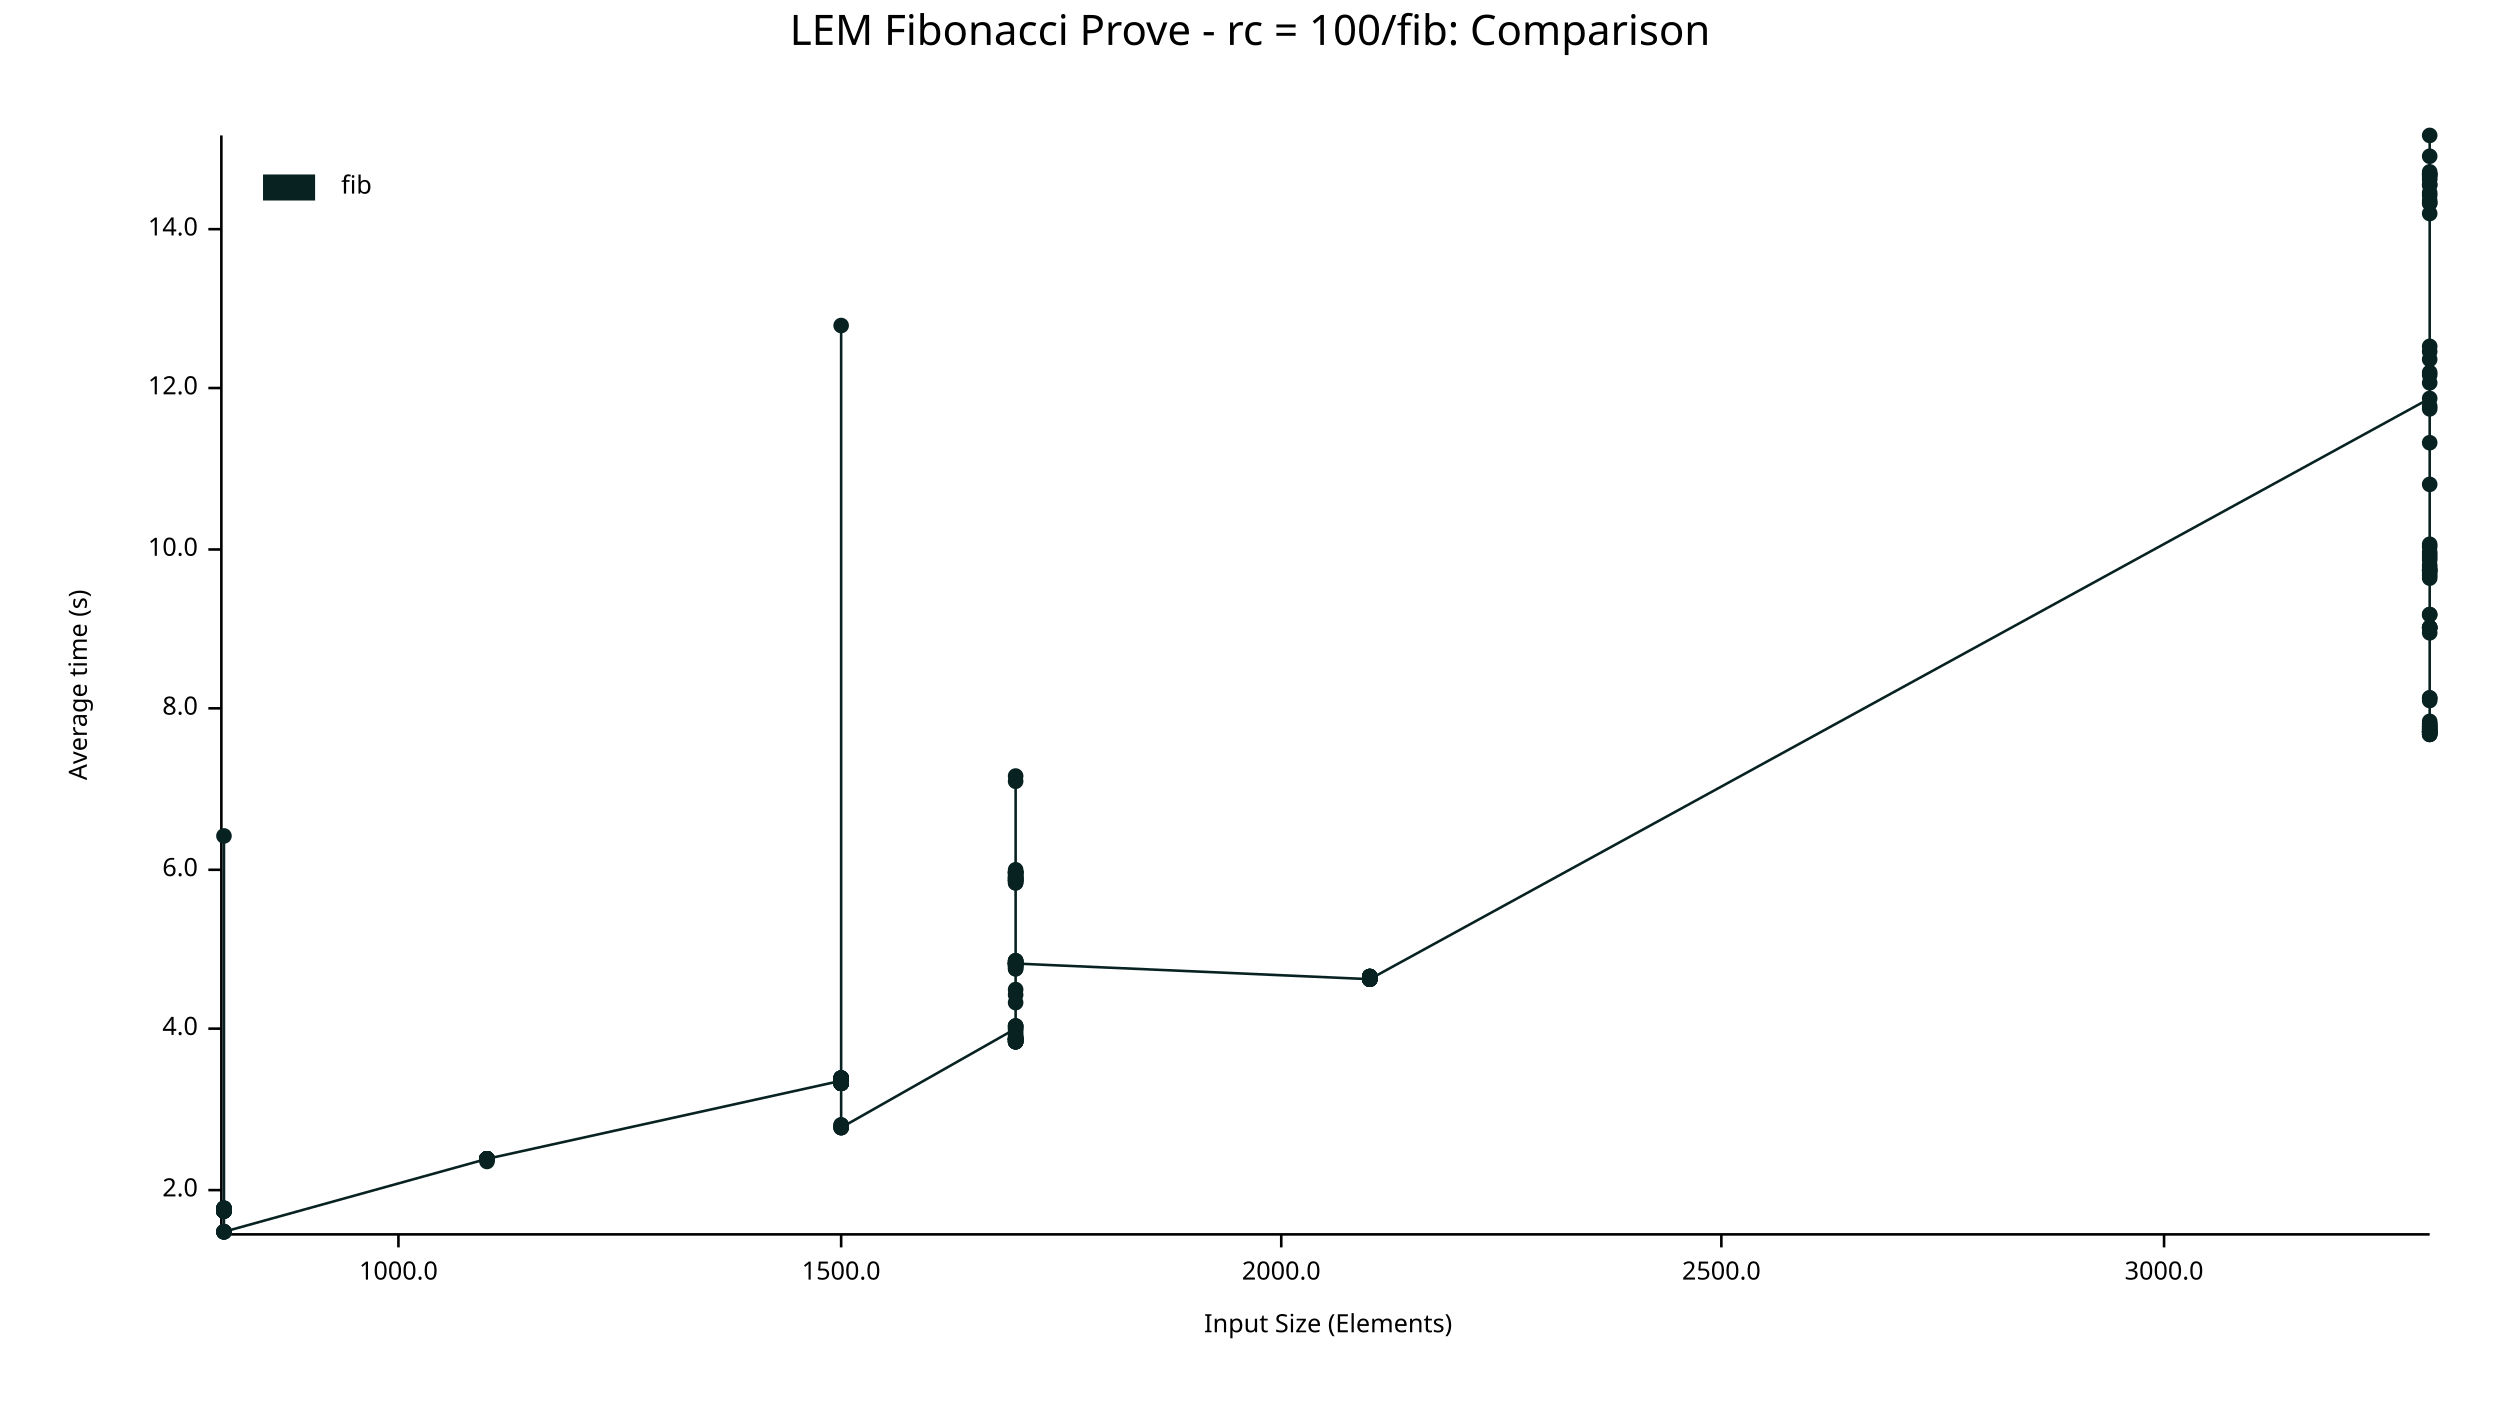
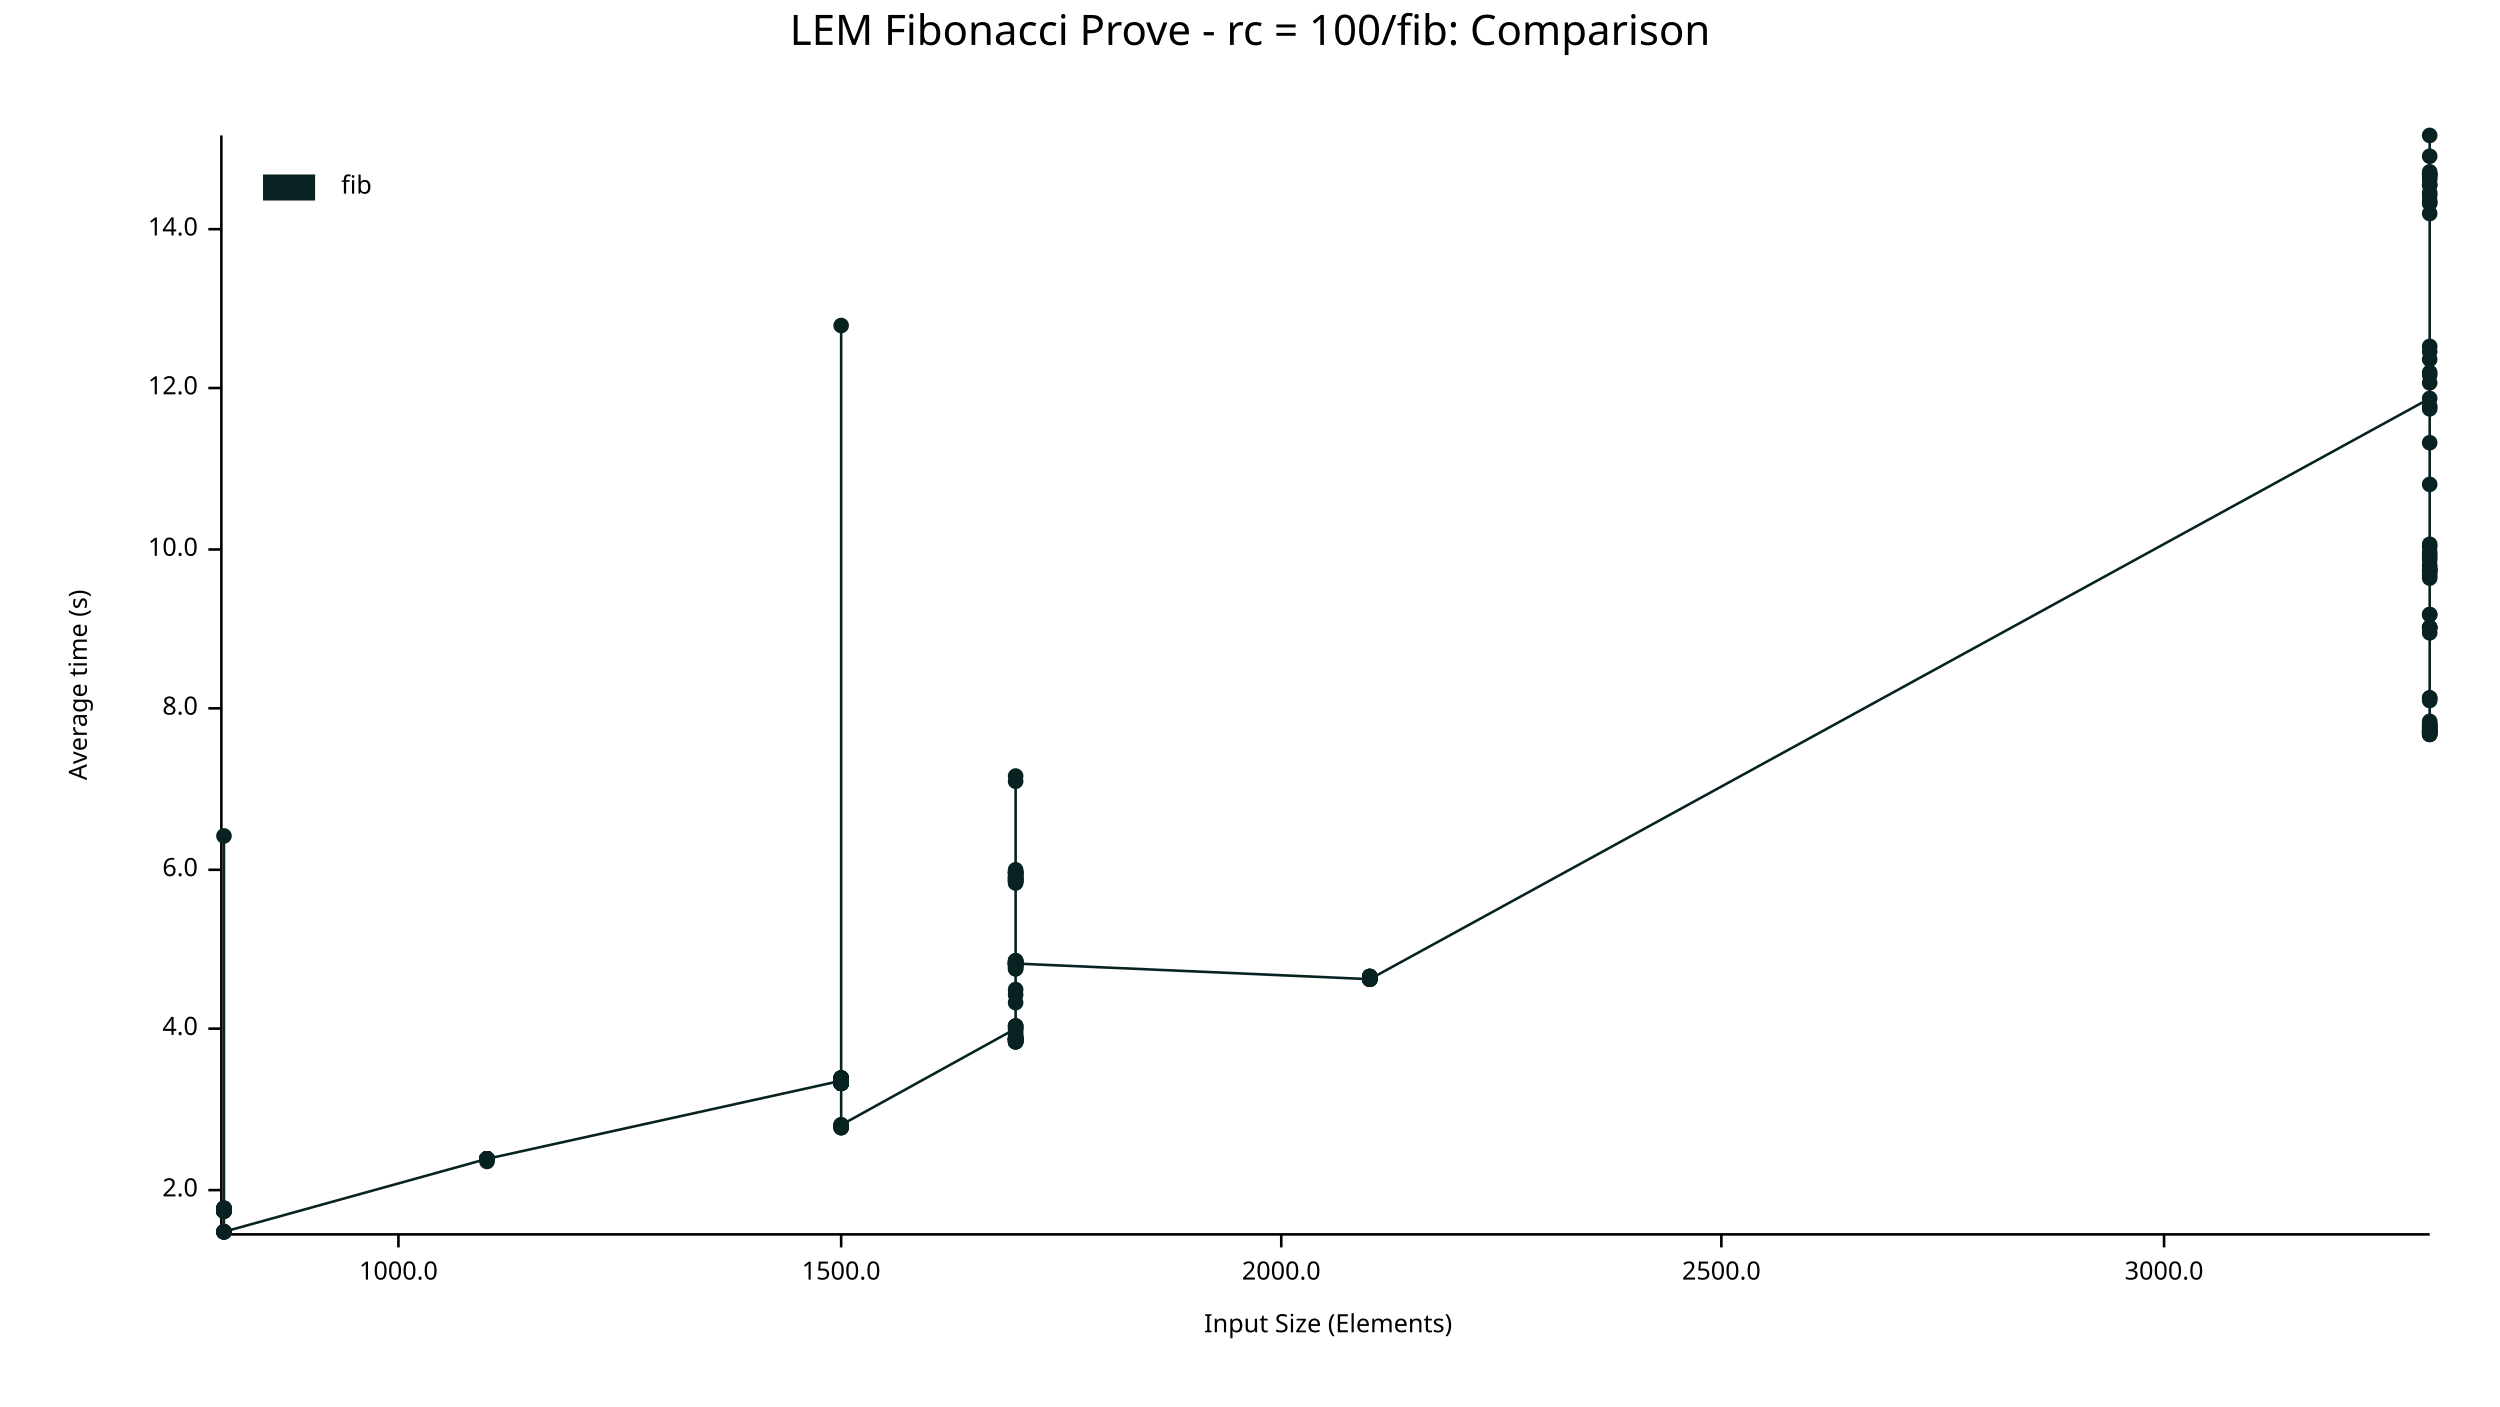
<svg xmlns="http://www.w3.org/2000/svg" width="960" height="540" viewBox="0 0 960 540">
  <text x="480" y="5" dy="0.76em" text-anchor="middle" font-family="sans-serif" font-size="16.129" opacity="1" fill="#000000">
LEM Fibonacci Prove - rc = 100/fib: Comparison
</text>
  <text x="26" y="263" dy="0.76em" text-anchor="middle" font-family="sans-serif" font-size="9.677" opacity="1" fill="#000000" transform="rotate(270, 26, 263)">
Average time (s)
</text>
  <text x="510" y="514" dy="-0.5ex" text-anchor="middle" font-family="sans-serif" font-size="9.677" opacity="1" fill="#000000">
Input Size (Elements)
</text>
  <polyline fill="none" opacity="1" stroke="#000000" stroke-width="1" points="85,52 85,473 " />
  <text x="76" y="457" dy="0.5ex" text-anchor="end" font-family="sans-serif" font-size="9.677" opacity="1" fill="#000000">
2.0
</text>
  <polyline fill="none" opacity="1" stroke="#000000" stroke-width="1" points="80,457 85,457 " />
  <text x="76" y="395" dy="0.5ex" text-anchor="end" font-family="sans-serif" font-size="9.677" opacity="1" fill="#000000">
4.0
</text>
  <polyline fill="none" opacity="1" stroke="#000000" stroke-width="1" points="80,395 85,395 " />
  <text x="76" y="334" dy="0.5ex" text-anchor="end" font-family="sans-serif" font-size="9.677" opacity="1" fill="#000000">
6.0
</text>
  <polyline fill="none" opacity="1" stroke="#000000" stroke-width="1" points="80,334 85,334 " />
  <text x="76" y="272" dy="0.5ex" text-anchor="end" font-family="sans-serif" font-size="9.677" opacity="1" fill="#000000">
8.0
</text>
  <polyline fill="none" opacity="1" stroke="#000000" stroke-width="1" points="80,272 85,272 " />
  <text x="76" y="211" dy="0.5ex" text-anchor="end" font-family="sans-serif" font-size="9.677" opacity="1" fill="#000000">
10.0
</text>
  <polyline fill="none" opacity="1" stroke="#000000" stroke-width="1" points="80,211 85,211 " />
  <text x="76" y="149" dy="0.5ex" text-anchor="end" font-family="sans-serif" font-size="9.677" opacity="1" fill="#000000">
12.0
</text>
  <polyline fill="none" opacity="1" stroke="#000000" stroke-width="1" points="80,149 85,149 " />
  <text x="76" y="88" dy="0.5ex" text-anchor="end" font-family="sans-serif" font-size="9.677" opacity="1" fill="#000000">
14.0
</text>
  <polyline fill="none" opacity="1" stroke="#000000" stroke-width="1" points="80,88 85,88 " />
  <polyline fill="none" opacity="1" stroke="#000000" stroke-width="1" points="86,474 933,474 " />
  <text x="153" y="484" dy="0.76em" text-anchor="middle" font-family="sans-serif" font-size="9.677" opacity="1" fill="#000000">
1000.0
</text>
  <polyline fill="none" opacity="1" stroke="#000000" stroke-width="1" points="153,474 153,479 " />
  <text x="323" y="484" dy="0.76em" text-anchor="middle" font-family="sans-serif" font-size="9.677" opacity="1" fill="#000000">
1500.0
</text>
  <polyline fill="none" opacity="1" stroke="#000000" stroke-width="1" points="323,474 323,479 " />
  <text x="492" y="484" dy="0.76em" text-anchor="middle" font-family="sans-serif" font-size="9.677" opacity="1" fill="#000000">
2000.0
</text>
  <polyline fill="none" opacity="1" stroke="#000000" stroke-width="1" points="492,474 492,479 " />
  <text x="661" y="484" dy="0.76em" text-anchor="middle" font-family="sans-serif" font-size="9.677" opacity="1" fill="#000000">
2500.0
</text>
  <polyline fill="none" opacity="1" stroke="#000000" stroke-width="1" points="661,474 661,479 " />
  <text x="831" y="484" dy="0.76em" text-anchor="middle" font-family="sans-serif" font-size="9.677" opacity="1" fill="#000000">
3000.0
</text>
  <polyline fill="none" opacity="1" stroke="#000000" stroke-width="1" points="831,474 831,479 " />
  <circle cx="86" cy="473" r="3" opacity="1" fill="#082222" stroke="none" stroke-width="1" />
  <circle cx="86" cy="464" r="3" opacity="1" fill="#082222" stroke="none" stroke-width="1" />
  <circle cx="86" cy="465" r="3" opacity="1" fill="#082222" stroke="none" stroke-width="1" />
  <circle cx="86" cy="465" r="3" opacity="1" fill="#082222" stroke="none" stroke-width="1" />
  <circle cx="86" cy="465" r="3" opacity="1" fill="#082222" stroke="none" stroke-width="1" />
  <circle cx="86" cy="464" r="3" opacity="1" fill="#082222" stroke="none" stroke-width="1" />
  <circle cx="86" cy="473" r="3" opacity="1" fill="#082222" stroke="none" stroke-width="1" />
  <circle cx="86" cy="465" r="3" opacity="1" fill="#082222" stroke="none" stroke-width="1" />
  <circle cx="86" cy="465" r="3" opacity="1" fill="#082222" stroke="none" stroke-width="1" />
  <circle cx="86" cy="465" r="3" opacity="1" fill="#082222" stroke="none" stroke-width="1" />
  <circle cx="86" cy="464" r="3" opacity="1" fill="#082222" stroke="none" stroke-width="1" />
  <circle cx="86" cy="465" r="3" opacity="1" fill="#082222" stroke="none" stroke-width="1" />
  <circle cx="86" cy="465" r="3" opacity="1" fill="#082222" stroke="none" stroke-width="1" />
  <circle cx="86" cy="465" r="3" opacity="1" fill="#082222" stroke="none" stroke-width="1" />
  <circle cx="86" cy="465" r="3" opacity="1" fill="#082222" stroke="none" stroke-width="1" />
  <circle cx="86" cy="321" r="3" opacity="1" fill="#082222" stroke="none" stroke-width="1" />
  <circle cx="86" cy="465" r="3" opacity="1" fill="#082222" stroke="none" stroke-width="1" />
  <circle cx="86" cy="465" r="3" opacity="1" fill="#082222" stroke="none" stroke-width="1" />
  <circle cx="86" cy="465" r="3" opacity="1" fill="#082222" stroke="none" stroke-width="1" />
  <circle cx="86" cy="465" r="3" opacity="1" fill="#082222" stroke="none" stroke-width="1" />
+   <circle cx="86" cy="473" r="3" opacity="1" fill="#082222" stroke="none" stroke-width="1" />
  <circle cx="86" cy="464" r="3" opacity="1" fill="#082222" stroke="none" stroke-width="1" />
  <circle cx="86" cy="465" r="3" opacity="1" fill="#082222" stroke="none" stroke-width="1" />
  <circle cx="86" cy="465" r="3" opacity="1" fill="#082222" stroke="none" stroke-width="1" />
  <circle cx="86" cy="465" r="3" opacity="1" fill="#082222" stroke="none" stroke-width="1" />
  <circle cx="86" cy="465" r="3" opacity="1" fill="#082222" stroke="none" stroke-width="1" />
  <circle cx="86" cy="465" r="3" opacity="1" fill="#082222" stroke="none" stroke-width="1" />
  <circle cx="86" cy="464" r="3" opacity="1" fill="#082222" stroke="none" stroke-width="1" />
  <circle cx="86" cy="465" r="3" opacity="1" fill="#082222" stroke="none" stroke-width="1" />
  <circle cx="86" cy="473" r="3" opacity="1" fill="#082222" stroke="none" stroke-width="1" />
  <circle cx="86" cy="465" r="3" opacity="1" fill="#082222" stroke="none" stroke-width="1" />
  <circle cx="86" cy="465" r="3" opacity="1" fill="#082222" stroke="none" stroke-width="1" />
  <circle cx="86" cy="473" r="3" opacity="1" fill="#082222" stroke="none" stroke-width="1" />
  <circle cx="86" cy="465" r="3" opacity="1" fill="#082222" stroke="none" stroke-width="1" />
  <circle cx="86" cy="473" r="3" opacity="1" fill="#082222" stroke="none" stroke-width="1" />
  <circle cx="187" cy="445" r="3" opacity="1" fill="#082222" stroke="none" stroke-width="1" />
  <circle cx="187" cy="445" r="3" opacity="1" fill="#082222" stroke="none" stroke-width="1" />
  <circle cx="187" cy="445" r="3" opacity="1" fill="#082222" stroke="none" stroke-width="1" />
  <circle cx="187" cy="445" r="3" opacity="1" fill="#082222" stroke="none" stroke-width="1" />
  <circle cx="187" cy="445" r="3" opacity="1" fill="#082222" stroke="none" stroke-width="1" />
  <circle cx="187" cy="445" r="3" opacity="1" fill="#082222" stroke="none" stroke-width="1" />
  <circle cx="187" cy="446" r="3" opacity="1" fill="#082222" stroke="none" stroke-width="1" />
  <circle cx="187" cy="445" r="3" opacity="1" fill="#082222" stroke="none" stroke-width="1" />
  <circle cx="187" cy="445" r="3" opacity="1" fill="#082222" stroke="none" stroke-width="1" />
  <circle cx="187" cy="445" r="3" opacity="1" fill="#082222" stroke="none" stroke-width="1" />
  <circle cx="187" cy="445" r="3" opacity="1" fill="#082222" stroke="none" stroke-width="1" />
  <circle cx="187" cy="445" r="3" opacity="1" fill="#082222" stroke="none" stroke-width="1" />
  <circle cx="187" cy="445" r="3" opacity="1" fill="#082222" stroke="none" stroke-width="1" />
  <circle cx="187" cy="445" r="3" opacity="1" fill="#082222" stroke="none" stroke-width="1" />
  <circle cx="187" cy="445" r="3" opacity="1" fill="#082222" stroke="none" stroke-width="1" />
  <circle cx="187" cy="445" r="3" opacity="1" fill="#082222" stroke="none" stroke-width="1" />
  <circle cx="323" cy="415" r="3" opacity="1" fill="#082222" stroke="none" stroke-width="1" />
  <circle cx="323" cy="415" r="3" opacity="1" fill="#082222" stroke="none" stroke-width="1" />
  <circle cx="323" cy="416" r="3" opacity="1" fill="#082222" stroke="none" stroke-width="1" />
+   <circle cx="323" cy="433" r="3" opacity="1" fill="#082222" stroke="none" stroke-width="1" />
  <circle cx="323" cy="416" r="3" opacity="1" fill="#082222" stroke="none" stroke-width="1" />
  <circle cx="323" cy="416" r="3" opacity="1" fill="#082222" stroke="none" stroke-width="1" />
  <circle cx="323" cy="432" r="3" opacity="1" fill="#082222" stroke="none" stroke-width="1" />
  <circle cx="323" cy="416" r="3" opacity="1" fill="#082222" stroke="none" stroke-width="1" />
  <circle cx="323" cy="432" r="3" opacity="1" fill="#082222" stroke="none" stroke-width="1" />
  <circle cx="323" cy="415" r="3" opacity="1" fill="#082222" stroke="none" stroke-width="1" />
  <circle cx="323" cy="414" r="3" opacity="1" fill="#082222" stroke="none" stroke-width="1" />
  <circle cx="323" cy="414" r="3" opacity="1" fill="#082222" stroke="none" stroke-width="1" />
  <circle cx="323" cy="125" r="3" opacity="1" fill="#082222" stroke="none" stroke-width="1" />
  <circle cx="323" cy="416" r="3" opacity="1" fill="#082222" stroke="none" stroke-width="1" />
  <circle cx="323" cy="433" r="3" opacity="1" fill="#082222" stroke="none" stroke-width="1" />
  <circle cx="323" cy="415" r="3" opacity="1" fill="#082222" stroke="none" stroke-width="1" />
  <circle cx="323" cy="416" r="3" opacity="1" fill="#082222" stroke="none" stroke-width="1" />
  <circle cx="323" cy="414" r="3" opacity="1" fill="#082222" stroke="none" stroke-width="1" />
  <circle cx="323" cy="415" r="3" opacity="1" fill="#082222" stroke="none" stroke-width="1" />
  <circle cx="323" cy="414" r="3" opacity="1" fill="#082222" stroke="none" stroke-width="1" />
  <circle cx="323" cy="415" r="3" opacity="1" fill="#082222" stroke="none" stroke-width="1" />
  <circle cx="323" cy="414" r="3" opacity="1" fill="#082222" stroke="none" stroke-width="1" />
  <circle cx="323" cy="433" r="3" opacity="1" fill="#082222" stroke="none" stroke-width="1" />
  <circle cx="323" cy="416" r="3" opacity="1" fill="#082222" stroke="none" stroke-width="1" />
  <circle cx="323" cy="416" r="3" opacity="1" fill="#082222" stroke="none" stroke-width="1" />
  <circle cx="323" cy="415" r="3" opacity="1" fill="#082222" stroke="none" stroke-width="1" />
  <circle cx="323" cy="416" r="3" opacity="1" fill="#082222" stroke="none" stroke-width="1" />
  <circle cx="323" cy="414" r="3" opacity="1" fill="#082222" stroke="none" stroke-width="1" />
  <circle cx="323" cy="414" r="3" opacity="1" fill="#082222" stroke="none" stroke-width="1" />
  <circle cx="323" cy="415" r="3" opacity="1" fill="#082222" stroke="none" stroke-width="1" />
  <circle cx="323" cy="415" r="3" opacity="1" fill="#082222" stroke="none" stroke-width="1" />
  <circle cx="323" cy="415" r="3" opacity="1" fill="#082222" stroke="none" stroke-width="1" />
  <circle cx="323" cy="415" r="3" opacity="1" fill="#082222" stroke="none" stroke-width="1" />
  <circle cx="323" cy="416" r="3" opacity="1" fill="#082222" stroke="none" stroke-width="1" />
-   <circle cx="323" cy="433" r="3" opacity="1" fill="#082222" stroke="none" stroke-width="1" />
+   <circle cx="323" cy="432" r="3" opacity="1" fill="#082222" stroke="none" stroke-width="1" />
  <circle cx="390" cy="395" r="3" opacity="1" fill="#082222" stroke="none" stroke-width="1" />
  <circle cx="390" cy="370" r="3" opacity="1" fill="#082222" stroke="none" stroke-width="1" />
  <circle cx="390" cy="399" r="3" opacity="1" fill="#082222" stroke="none" stroke-width="1" />
  <circle cx="390" cy="369" r="3" opacity="1" fill="#082222" stroke="none" stroke-width="1" />
  <circle cx="390" cy="372" r="3" opacity="1" fill="#082222" stroke="none" stroke-width="1" />
  <circle cx="390" cy="338" r="3" opacity="1" fill="#082222" stroke="none" stroke-width="1" />
  <circle cx="390" cy="335" r="3" opacity="1" fill="#082222" stroke="none" stroke-width="1" />
  <circle cx="390" cy="335" r="3" opacity="1" fill="#082222" stroke="none" stroke-width="1" />
  <circle cx="390" cy="370" r="3" opacity="1" fill="#082222" stroke="none" stroke-width="1" />
  <circle cx="390" cy="400" r="3" opacity="1" fill="#082222" stroke="none" stroke-width="1" />
  <circle cx="390" cy="338" r="3" opacity="1" fill="#082222" stroke="none" stroke-width="1" />
  <circle cx="390" cy="335" r="3" opacity="1" fill="#082222" stroke="none" stroke-width="1" />
  <circle cx="390" cy="337" r="3" opacity="1" fill="#082222" stroke="none" stroke-width="1" />
  <circle cx="390" cy="338" r="3" opacity="1" fill="#082222" stroke="none" stroke-width="1" />
  <circle cx="390" cy="399" r="3" opacity="1" fill="#082222" stroke="none" stroke-width="1" />
  <circle cx="390" cy="385" r="3" opacity="1" fill="#082222" stroke="none" stroke-width="1" />
  <circle cx="390" cy="339" r="3" opacity="1" fill="#082222" stroke="none" stroke-width="1" />
  <circle cx="390" cy="369" r="3" opacity="1" fill="#082222" stroke="none" stroke-width="1" />
  <circle cx="390" cy="399" r="3" opacity="1" fill="#082222" stroke="none" stroke-width="1" />
  <circle cx="390" cy="380" r="3" opacity="1" fill="#082222" stroke="none" stroke-width="1" />
  <circle cx="390" cy="371" r="3" opacity="1" fill="#082222" stroke="none" stroke-width="1" />
  <circle cx="390" cy="337" r="3" opacity="1" fill="#082222" stroke="none" stroke-width="1" />
  <circle cx="390" cy="400" r="3" opacity="1" fill="#082222" stroke="none" stroke-width="1" />
  <circle cx="390" cy="400" r="3" opacity="1" fill="#082222" stroke="none" stroke-width="1" />
  <circle cx="390" cy="336" r="3" opacity="1" fill="#082222" stroke="none" stroke-width="1" />
  <circle cx="390" cy="370" r="3" opacity="1" fill="#082222" stroke="none" stroke-width="1" />
  <circle cx="390" cy="369" r="3" opacity="1" fill="#082222" stroke="none" stroke-width="1" />
  <circle cx="390" cy="370" r="3" opacity="1" fill="#082222" stroke="none" stroke-width="1" />
  <circle cx="390" cy="399" r="3" opacity="1" fill="#082222" stroke="none" stroke-width="1" />
  <circle cx="390" cy="399" r="3" opacity="1" fill="#082222" stroke="none" stroke-width="1" />
  <circle cx="390" cy="399" r="3" opacity="1" fill="#082222" stroke="none" stroke-width="1" />
  <circle cx="390" cy="370" r="3" opacity="1" fill="#082222" stroke="none" stroke-width="1" />
  <circle cx="390" cy="372" r="3" opacity="1" fill="#082222" stroke="none" stroke-width="1" />
  <circle cx="390" cy="399" r="3" opacity="1" fill="#082222" stroke="none" stroke-width="1" />
  <circle cx="390" cy="298" r="3" opacity="1" fill="#082222" stroke="none" stroke-width="1" />
  <circle cx="390" cy="398" r="3" opacity="1" fill="#082222" stroke="none" stroke-width="1" />
  <circle cx="390" cy="300" r="3" opacity="1" fill="#082222" stroke="none" stroke-width="1" />
  <circle cx="390" cy="394" r="3" opacity="1" fill="#082222" stroke="none" stroke-width="1" />
  <circle cx="390" cy="370" r="3" opacity="1" fill="#082222" stroke="none" stroke-width="1" />
  <circle cx="390" cy="337" r="3" opacity="1" fill="#082222" stroke="none" stroke-width="1" />
  <circle cx="390" cy="394" r="3" opacity="1" fill="#082222" stroke="none" stroke-width="1" />
  <circle cx="390" cy="337" r="3" opacity="1" fill="#082222" stroke="none" stroke-width="1" />
  <circle cx="390" cy="370" r="3" opacity="1" fill="#082222" stroke="none" stroke-width="1" />
  <circle cx="390" cy="399" r="3" opacity="1" fill="#082222" stroke="none" stroke-width="1" />
  <circle cx="390" cy="334" r="3" opacity="1" fill="#082222" stroke="none" stroke-width="1" />
  <circle cx="390" cy="338" r="3" opacity="1" fill="#082222" stroke="none" stroke-width="1" />
  <circle cx="390" cy="370" r="3" opacity="1" fill="#082222" stroke="none" stroke-width="1" />
  <circle cx="390" cy="335" r="3" opacity="1" fill="#082222" stroke="none" stroke-width="1" />
  <circle cx="390" cy="399" r="3" opacity="1" fill="#082222" stroke="none" stroke-width="1" />
  <circle cx="390" cy="370" r="3" opacity="1" fill="#082222" stroke="none" stroke-width="1" />
  <circle cx="390" cy="336" r="3" opacity="1" fill="#082222" stroke="none" stroke-width="1" />
  <circle cx="390" cy="335" r="3" opacity="1" fill="#082222" stroke="none" stroke-width="1" />
  <circle cx="390" cy="338" r="3" opacity="1" fill="#082222" stroke="none" stroke-width="1" />
  <circle cx="390" cy="396" r="3" opacity="1" fill="#082222" stroke="none" stroke-width="1" />
  <circle cx="390" cy="339" r="3" opacity="1" fill="#082222" stroke="none" stroke-width="1" />
  <circle cx="390" cy="400" r="3" opacity="1" fill="#082222" stroke="none" stroke-width="1" />
  <circle cx="390" cy="371" r="3" opacity="1" fill="#082222" stroke="none" stroke-width="1" />
  <circle cx="390" cy="399" r="3" opacity="1" fill="#082222" stroke="none" stroke-width="1" />
  <circle cx="390" cy="370" r="3" opacity="1" fill="#082222" stroke="none" stroke-width="1" />
  <circle cx="390" cy="398" r="3" opacity="1" fill="#082222" stroke="none" stroke-width="1" />
  <circle cx="390" cy="371" r="3" opacity="1" fill="#082222" stroke="none" stroke-width="1" />
  <circle cx="390" cy="397" r="3" opacity="1" fill="#082222" stroke="none" stroke-width="1" />
  <circle cx="390" cy="400" r="3" opacity="1" fill="#082222" stroke="none" stroke-width="1" />
  <circle cx="390" cy="395" r="3" opacity="1" fill="#082222" stroke="none" stroke-width="1" />
  <circle cx="390" cy="394" r="3" opacity="1" fill="#082222" stroke="none" stroke-width="1" />
  <circle cx="390" cy="399" r="3" opacity="1" fill="#082222" stroke="none" stroke-width="1" />
  <circle cx="390" cy="382" r="3" opacity="1" fill="#082222" stroke="none" stroke-width="1" />
  <circle cx="390" cy="400" r="3" opacity="1" fill="#082222" stroke="none" stroke-width="1" />
  <circle cx="390" cy="369" r="3" opacity="1" fill="#082222" stroke="none" stroke-width="1" />
  <circle cx="390" cy="370" r="3" opacity="1" fill="#082222" stroke="none" stroke-width="1" />
  <circle cx="526" cy="376" r="3" opacity="1" fill="#082222" stroke="none" stroke-width="1" />
  <circle cx="526" cy="376" r="3" opacity="1" fill="#082222" stroke="none" stroke-width="1" />
  <circle cx="526" cy="376" r="3" opacity="1" fill="#082222" stroke="none" stroke-width="1" />
  <circle cx="526" cy="376" r="3" opacity="1" fill="#082222" stroke="none" stroke-width="1" />
  <circle cx="526" cy="375" r="3" opacity="1" fill="#082222" stroke="none" stroke-width="1" />
  <circle cx="526" cy="375" r="3" opacity="1" fill="#082222" stroke="none" stroke-width="1" />
  <circle cx="526" cy="375" r="3" opacity="1" fill="#082222" stroke="none" stroke-width="1" />
  <circle cx="526" cy="376" r="3" opacity="1" fill="#082222" stroke="none" stroke-width="1" />
  <circle cx="526" cy="375" r="3" opacity="1" fill="#082222" stroke="none" stroke-width="1" />
  <circle cx="526" cy="375" r="3" opacity="1" fill="#082222" stroke="none" stroke-width="1" />
  <circle cx="526" cy="376" r="3" opacity="1" fill="#082222" stroke="none" stroke-width="1" />
  <circle cx="526" cy="375" r="3" opacity="1" fill="#082222" stroke="none" stroke-width="1" />
  <circle cx="526" cy="376" r="3" opacity="1" fill="#082222" stroke="none" stroke-width="1" />
  <circle cx="526" cy="375" r="3" opacity="1" fill="#082222" stroke="none" stroke-width="1" />
  <circle cx="526" cy="376" r="3" opacity="1" fill="#082222" stroke="none" stroke-width="1" />
  <circle cx="526" cy="376" r="3" opacity="1" fill="#082222" stroke="none" stroke-width="1" />
  <circle cx="933" cy="153" r="3" opacity="1" fill="#082222" stroke="none" stroke-width="1" />
  <circle cx="933" cy="241" r="3" opacity="1" fill="#082222" stroke="none" stroke-width="1" />
  <circle cx="933" cy="67" r="3" opacity="1" fill="#082222" stroke="none" stroke-width="1" />
  <circle cx="933" cy="281" r="3" opacity="1" fill="#082222" stroke="none" stroke-width="1" />
  <circle cx="933" cy="281" r="3" opacity="1" fill="#082222" stroke="none" stroke-width="1" />
  <circle cx="933" cy="241" r="3" opacity="1" fill="#082222" stroke="none" stroke-width="1" />
  <circle cx="933" cy="278" r="3" opacity="1" fill="#082222" stroke="none" stroke-width="1" />
  <circle cx="933" cy="279" r="3" opacity="1" fill="#082222" stroke="none" stroke-width="1" />
  <circle cx="933" cy="280" r="3" opacity="1" fill="#082222" stroke="none" stroke-width="1" />
  <circle cx="933" cy="219" r="3" opacity="1" fill="#082222" stroke="none" stroke-width="1" />
  <circle cx="933" cy="269" r="3" opacity="1" fill="#082222" stroke="none" stroke-width="1" />
  <circle cx="933" cy="135" r="3" opacity="1" fill="#082222" stroke="none" stroke-width="1" />
  <circle cx="933" cy="281" r="3" opacity="1" fill="#082222" stroke="none" stroke-width="1" />
  <circle cx="933" cy="219" r="3" opacity="1" fill="#082222" stroke="none" stroke-width="1" />
  <circle cx="933" cy="214" r="3" opacity="1" fill="#082222" stroke="none" stroke-width="1" />
  <circle cx="933" cy="243" r="3" opacity="1" fill="#082222" stroke="none" stroke-width="1" />
  <circle cx="933" cy="212" r="3" opacity="1" fill="#082222" stroke="none" stroke-width="1" />
  <circle cx="933" cy="280" r="3" opacity="1" fill="#082222" stroke="none" stroke-width="1" />
  <circle cx="933" cy="78" r="3" opacity="1" fill="#082222" stroke="none" stroke-width="1" />
  <circle cx="933" cy="209" r="3" opacity="1" fill="#082222" stroke="none" stroke-width="1" />
  <circle cx="933" cy="236" r="3" opacity="1" fill="#082222" stroke="none" stroke-width="1" />
  <circle cx="933" cy="133" r="3" opacity="1" fill="#082222" stroke="none" stroke-width="1" />
  <circle cx="933" cy="69" r="3" opacity="1" fill="#082222" stroke="none" stroke-width="1" />
  <circle cx="933" cy="52" r="3" opacity="1" fill="#082222" stroke="none" stroke-width="1" />
  <circle cx="933" cy="74" r="3" opacity="1" fill="#082222" stroke="none" stroke-width="1" />
  <circle cx="933" cy="282" r="3" opacity="1" fill="#082222" stroke="none" stroke-width="1" />
  <circle cx="933" cy="221" r="3" opacity="1" fill="#082222" stroke="none" stroke-width="1" />
  <circle cx="933" cy="268" r="3" opacity="1" fill="#082222" stroke="none" stroke-width="1" />
  <circle cx="933" cy="82" r="3" opacity="1" fill="#082222" stroke="none" stroke-width="1" />
  <circle cx="933" cy="281" r="3" opacity="1" fill="#082222" stroke="none" stroke-width="1" />
  <circle cx="933" cy="77" r="3" opacity="1" fill="#082222" stroke="none" stroke-width="1" />
  <circle cx="933" cy="66" r="3" opacity="1" fill="#082222" stroke="none" stroke-width="1" />
  <circle cx="933" cy="157" r="3" opacity="1" fill="#082222" stroke="none" stroke-width="1" />
  <circle cx="933" cy="282" r="3" opacity="1" fill="#082222" stroke="none" stroke-width="1" />
  <circle cx="933" cy="147" r="3" opacity="1" fill="#082222" stroke="none" stroke-width="1" />
  <circle cx="933" cy="218" r="3" opacity="1" fill="#082222" stroke="none" stroke-width="1" />
  <circle cx="933" cy="217" r="3" opacity="1" fill="#082222" stroke="none" stroke-width="1" />
  <circle cx="933" cy="241" r="3" opacity="1" fill="#082222" stroke="none" stroke-width="1" />
  <circle cx="933" cy="279" r="3" opacity="1" fill="#082222" stroke="none" stroke-width="1" />
  <circle cx="933" cy="277" r="3" opacity="1" fill="#082222" stroke="none" stroke-width="1" />
  <circle cx="933" cy="170" r="3" opacity="1" fill="#082222" stroke="none" stroke-width="1" />
  <circle cx="933" cy="75" r="3" opacity="1" fill="#082222" stroke="none" stroke-width="1" />
  <circle cx="933" cy="279" r="3" opacity="1" fill="#082222" stroke="none" stroke-width="1" />
  <circle cx="933" cy="213" r="3" opacity="1" fill="#082222" stroke="none" stroke-width="1" />
  <circle cx="933" cy="143" r="3" opacity="1" fill="#082222" stroke="none" stroke-width="1" />
  <circle cx="933" cy="67" r="3" opacity="1" fill="#082222" stroke="none" stroke-width="1" />
  <circle cx="933" cy="219" r="3" opacity="1" fill="#082222" stroke="none" stroke-width="1" />
  <circle cx="933" cy="241" r="3" opacity="1" fill="#082222" stroke="none" stroke-width="1" />
  <circle cx="933" cy="67" r="3" opacity="1" fill="#082222" stroke="none" stroke-width="1" />
  <circle cx="933" cy="278" r="3" opacity="1" fill="#082222" stroke="none" stroke-width="1" />
  <circle cx="933" cy="268" r="3" opacity="1" fill="#082222" stroke="none" stroke-width="1" />
  <circle cx="933" cy="71" r="3" opacity="1" fill="#082222" stroke="none" stroke-width="1" />
  <circle cx="933" cy="156" r="3" opacity="1" fill="#082222" stroke="none" stroke-width="1" />
  <circle cx="933" cy="71" r="3" opacity="1" fill="#082222" stroke="none" stroke-width="1" />
  <circle cx="933" cy="281" r="3" opacity="1" fill="#082222" stroke="none" stroke-width="1" />
  <circle cx="933" cy="281" r="3" opacity="1" fill="#082222" stroke="none" stroke-width="1" />
  <circle cx="933" cy="78" r="3" opacity="1" fill="#082222" stroke="none" stroke-width="1" />
  <circle cx="933" cy="215" r="3" opacity="1" fill="#082222" stroke="none" stroke-width="1" />
  <circle cx="933" cy="186" r="3" opacity="1" fill="#082222" stroke="none" stroke-width="1" />
  <circle cx="933" cy="280" r="3" opacity="1" fill="#082222" stroke="none" stroke-width="1" />
  <circle cx="933" cy="220" r="3" opacity="1" fill="#082222" stroke="none" stroke-width="1" />
  <circle cx="933" cy="282" r="3" opacity="1" fill="#082222" stroke="none" stroke-width="1" />
  <circle cx="933" cy="236" r="3" opacity="1" fill="#082222" stroke="none" stroke-width="1" />
  <circle cx="933" cy="68" r="3" opacity="1" fill="#082222" stroke="none" stroke-width="1" />
  <circle cx="933" cy="138" r="3" opacity="1" fill="#082222" stroke="none" stroke-width="1" />
  <circle cx="933" cy="210" r="3" opacity="1" fill="#082222" stroke="none" stroke-width="1" />
  <circle cx="933" cy="281" r="3" opacity="1" fill="#082222" stroke="none" stroke-width="1" />
  <circle cx="933" cy="144" r="3" opacity="1" fill="#082222" stroke="none" stroke-width="1" />
  <circle cx="933" cy="222" r="3" opacity="1" fill="#082222" stroke="none" stroke-width="1" />
  <circle cx="933" cy="60" r="3" opacity="1" fill="#082222" stroke="none" stroke-width="1" />
-   <polyline fill="none" opacity="1" stroke="#082222" stroke-width="1" points="86,473 86,464 86,465 86,465 86,465 86,464 86,473 86,465 86,465 86,465 86,464 86,465 86,465 86,465 86,465 86,321 86,465 86,465 86,465 86,465 86,464 86,465 86,465 86,465 86,465 86,465 86,464 86,465 86,473 86,465 86,465 86,473 86,465 86,473 187,445 187,445 187,445 187,445 187,445 187,445 187,446 187,445 187,445 187,445 187,445 187,445 187,445 187,445 187,445 187,445 323,415 323,415 323,416 323,416 323,416 323,432 323,416 323,432 323,415 323,414 323,414 323,125 323,416 323,433 323,415 323,416 323,414 323,415 323,414 323,415 323,414 323,433 323,416 323,416 323,415 323,416 323,414 323,414 323,415 323,415 323,415 323,415 323,416 323,433 390,395 390,370 390,399 390,369 390,372 390,338 390,335 390,335 390,370 390,400 390,338 390,335 390,337 390,338 390,399 390,385 390,339 390,369 390,399 390,380 390,371 390,337 390,400 390,400 390,336 390,370 390,369 390,370 390,399 390,399 390,399 390,370 390,372 390,399 390,298 390,398 390,300 390,394 390,370 390,337 390,394 390,337 390,370 390,399 390,334 390,338 390,370 390,335 390,399 390,370 390,336 390,335 390,338 390,396 390,339 390,400 390,371 390,399 390,370 390,398 390,371 390,397 390,400 390,395 390,394 390,399 390,382 390,400 390,369 390,370 526,376 526,376 526,376 526,376 526,375 526,375 526,375 526,376 526,375 526,375 526,376 526,375 526,376 526,375 526,376 526,376 933,153 933,241 933,67 933,281 933,281 933,241 933,278 933,279 933,280 933,219 933,269 933,135 933,281 933,219 933,214 933,243 933,212 933,280 933,78 933,209 933,236 933,133 933,69 933,52 933,74 933,282 933,221 933,268 933,82 933,281 933,77 933,66 933,157 933,282 933,147 933,218 933,217 933,241 933,279 933,277 933,170 933,75 933,279 933,213 933,143 933,67 933,219 933,241 933,67 933,278 933,268 933,71 933,156 933,71 933,281 933,281 933,78 933,215 933,186 933,280 933,220 933,282 933,236 933,68 933,138 933,210 933,281 933,144 933,222 933,60 " />
+   <polyline fill="none" opacity="1" stroke="#082222" stroke-width="1" points="86,473 86,464 86,465 86,465 86,465 86,464 86,473 86,465 86,465 86,465 86,464 86,465 86,465 86,465 86,465 86,321 86,465 86,465 86,465 86,465 86,473 86,464 86,465 86,465 86,465 86,465 86,465 86,464 86,465 86,473 86,465 86,465 86,473 86,465 86,473 187,445 187,445 187,445 187,445 187,445 187,445 187,446 187,445 187,445 187,445 187,445 187,445 187,445 187,445 187,445 187,445 323,415 323,415 323,416 323,433 323,416 323,416 323,432 323,416 323,432 323,415 323,414 323,414 323,125 323,416 323,433 323,415 323,416 323,414 323,415 323,414 323,415 323,414 323,433 323,416 323,416 323,415 323,416 323,414 323,414 323,415 323,415 323,415 323,415 323,416 323,432 390,395 390,370 390,399 390,369 390,372 390,338 390,335 390,335 390,370 390,400 390,338 390,335 390,337 390,338 390,399 390,385 390,339 390,369 390,399 390,380 390,371 390,337 390,400 390,400 390,336 390,370 390,369 390,370 390,399 390,399 390,399 390,370 390,372 390,399 390,298 390,398 390,300 390,394 390,370 390,337 390,394 390,337 390,370 390,399 390,334 390,338 390,370 390,335 390,399 390,370 390,336 390,335 390,338 390,396 390,339 390,400 390,371 390,399 390,370 390,398 390,371 390,397 390,400 390,395 390,394 390,399 390,382 390,400 390,369 390,370 526,376 526,376 526,376 526,376 526,375 526,375 526,375 526,376 526,375 526,375 526,376 526,375 526,376 526,375 526,376 526,376 933,153 933,241 933,67 933,281 933,281 933,241 933,278 933,279 933,280 933,219 933,269 933,135 933,281 933,219 933,214 933,243 933,212 933,280 933,78 933,209 933,236 933,133 933,69 933,52 933,74 933,282 933,221 933,268 933,82 933,281 933,77 933,66 933,157 933,282 933,147 933,218 933,217 933,241 933,279 933,277 933,170 933,75 933,279 933,213 933,143 933,67 933,219 933,241 933,67 933,278 933,268 933,71 933,156 933,71 933,281 933,281 933,78 933,215 933,186 933,280 933,220 933,282 933,236 933,68 933,138 933,210 933,281 933,144 933,222 933,60 " />
  <text x="131" y="67" dy="0.76em" text-anchor="start" font-family="sans-serif" font-size="9.677" opacity="1" fill="#000000">
fib
</text>
  <rect x="101" y="67" width="20" height="10" opacity="1" fill="#082222" stroke="none" />
</svg>
